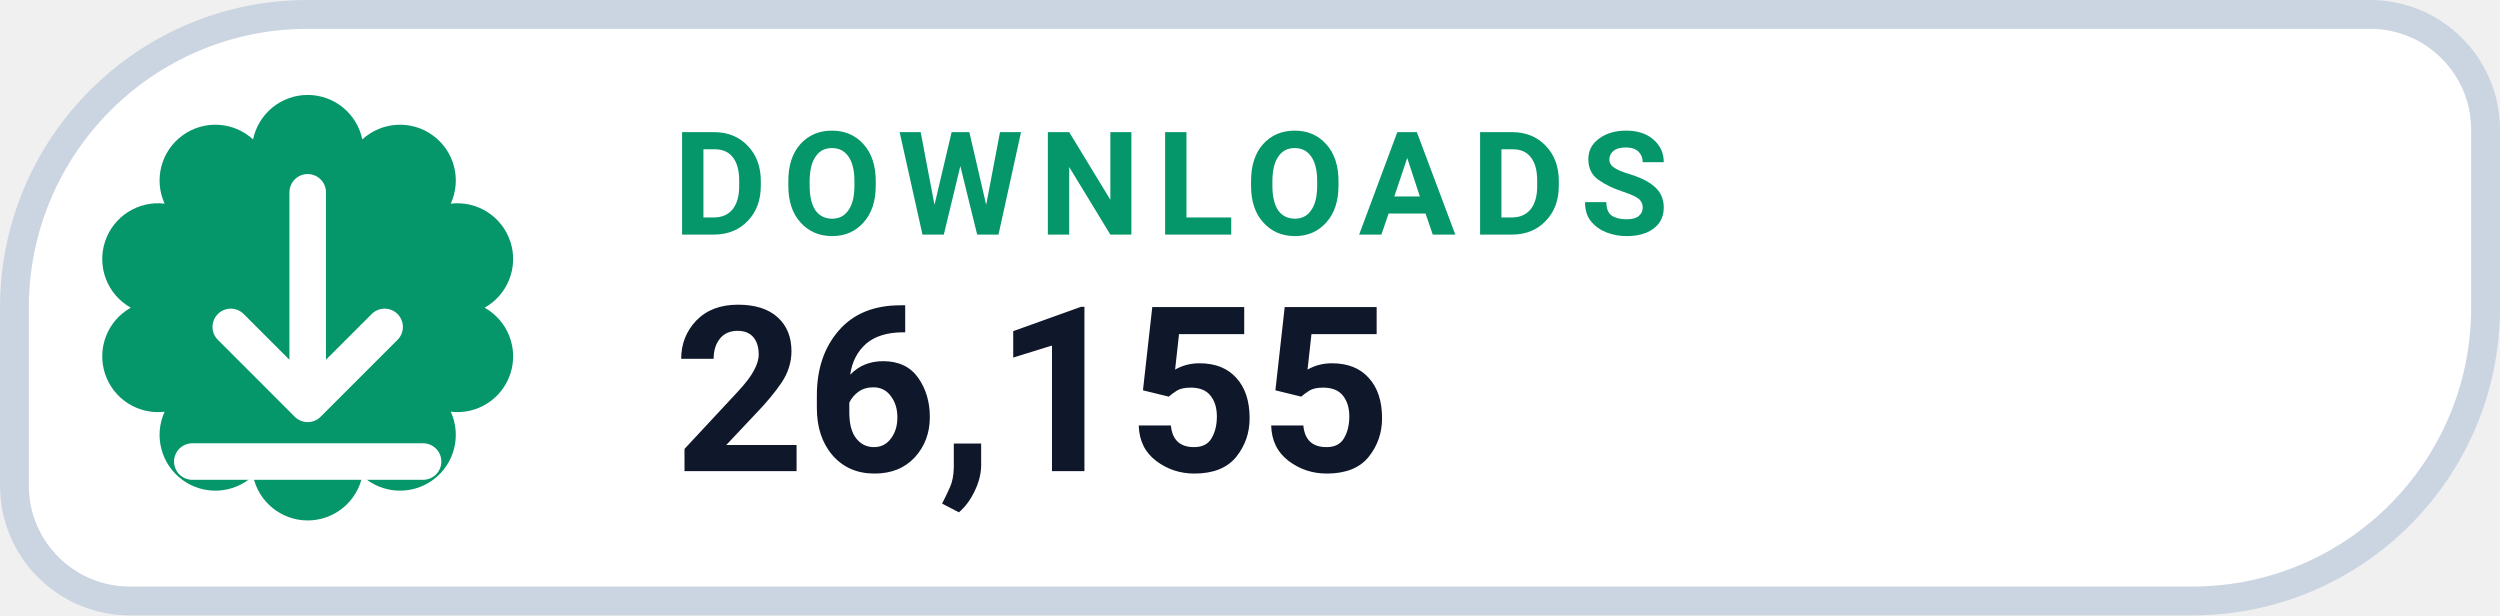
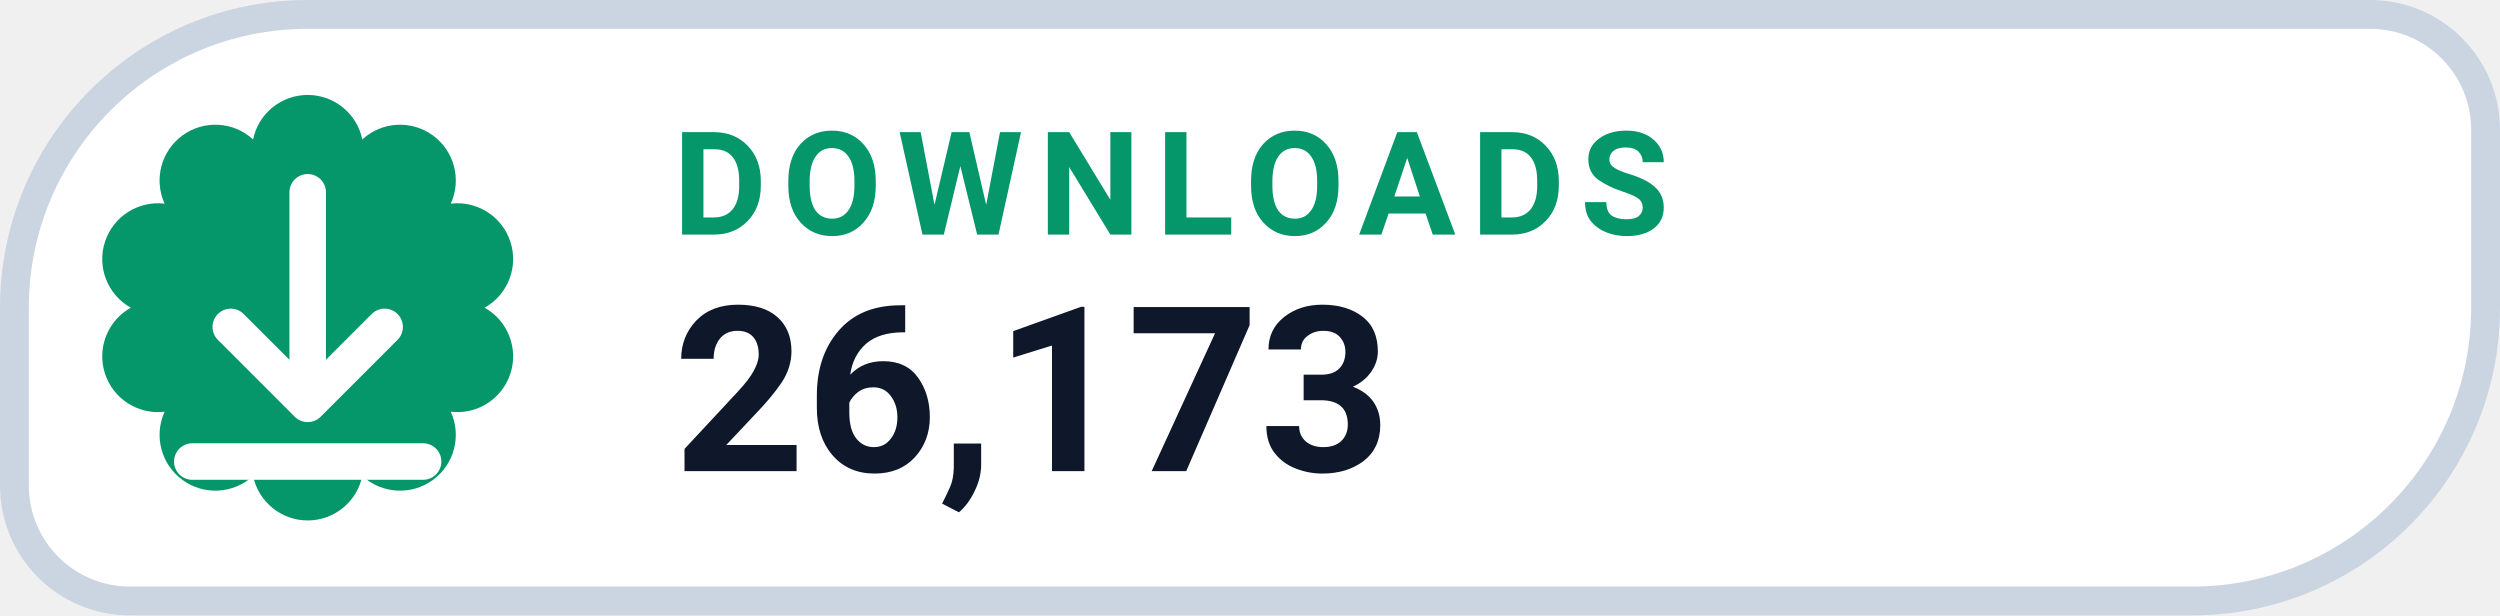
- <svg xmlns="http://www.w3.org/2000/svg" width="130" height="32" viewBox="0 0 130 32" role="img" aria-label="DOWNLOADS 26,155">
+ <svg xmlns="http://www.w3.org/2000/svg" width="130" height="32" viewBox="0 0 130 32" role="img" aria-label="DOWNLOADS 26,173">
  <path d="M 16.00 0.75 H 123.25 A 6.00 6.00 0 0 1 129.25 6.75 V 16.00 A 15.25 15.25 0 0 1 114.00 31.25 H 6.75 A 6.00 6.00 0 0 1 0.75 25.25 V 16.00 A 15.25 15.25 0 0 1 16.00 0.75 Z" fill="#FFFFFF" stroke="#CBD5E1" stroke-width="1.5" />
  <path d="M 13.16 7.25 A 2.90 2.90 0 0 1 18.84 7.25 A 2.90 2.90 0 0 1 23.44 10.59 A 2.90 2.90 0 0 1 25.20 16.00 A 2.90 2.90 0 0 1 23.44 21.41 A 2.90 2.90 0 0 1 18.84 24.75 A 2.90 2.90 0 0 1 13.16 24.75 A 2.90 2.90 0 0 1 8.56 21.41 A 2.90 2.90 0 0 1 6.80 16.00 A 2.90 2.90 0 0 1 8.56 10.59 A 2.90 2.90 0 0 1 13.16 7.25 Z" fill="#059669" />
  <g transform="translate(16 16)" style="color:#FFFFFF;">
    <path d="M0 -6 v11 m0 0 l4 -4 m-4 4 l-4 -4 M-6 8 h12" fill="none" stroke="currentColor" stroke-width="1.9" stroke-linecap="round" stroke-linejoin="round" />
  </g>
  <text x="35" y="12.2" fill="#059669" font-family="-apple-system,BlinkMacSystemFont,'Segoe UI',Roboto,Helvetica,Arial,sans-serif" font-size="7.5" font-weight="700" letter-spacing=".8">DOWNLOADS</text>
-   <text x="35" y="24.5" fill="#0F172A" font-family="-apple-system,BlinkMacSystemFont,'Segoe UI',Roboto,Helvetica,Arial,sans-serif" font-size="12" font-weight="750">26,155</text>
+   <text x="35" y="24.5" fill="#0F172A" font-family="-apple-system,BlinkMacSystemFont,'Segoe UI',Roboto,Helvetica,Arial,sans-serif" font-size="12" font-weight="750">26,173</text>
</svg>
